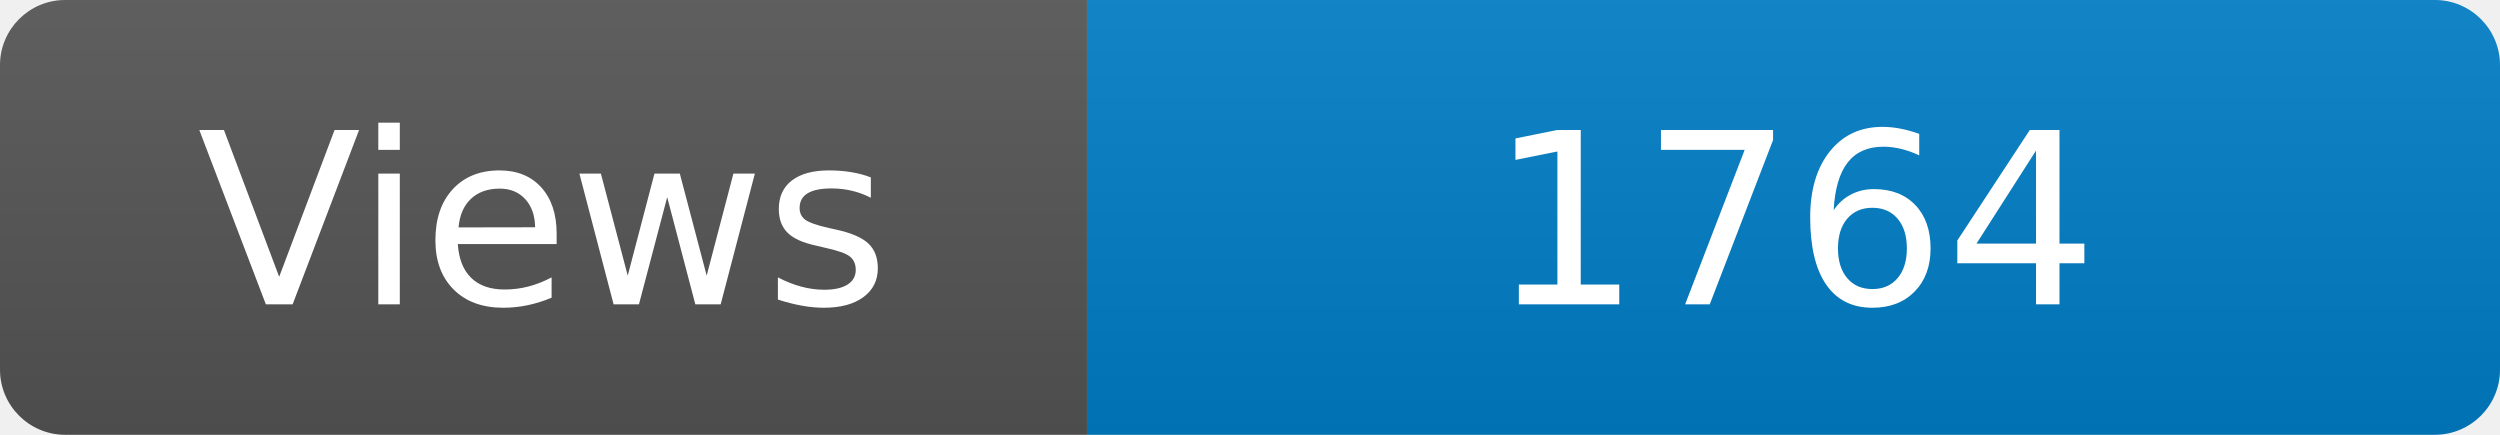
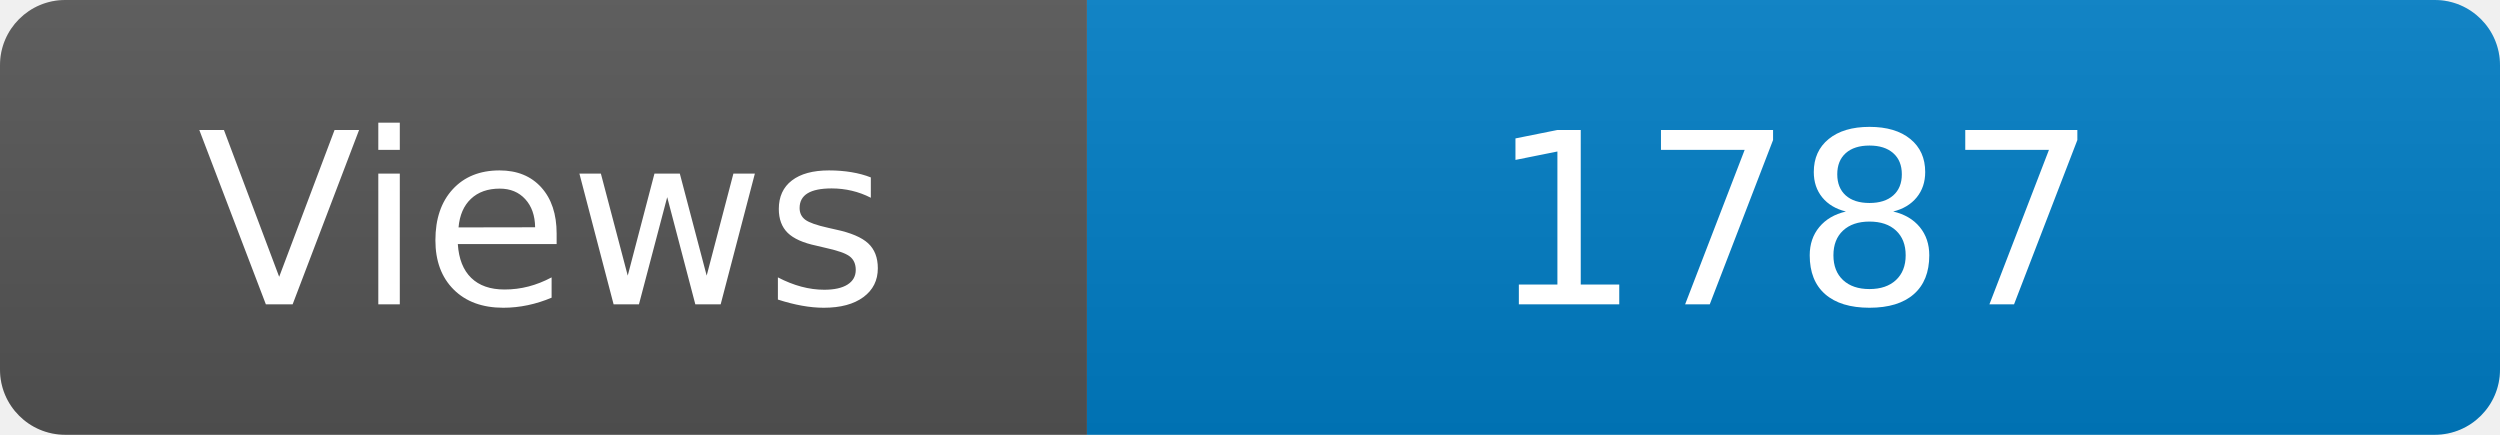
<svg xmlns="http://www.w3.org/2000/svg" width="115" height="20" role="img" aria-label="Maintained?: yes">
  <linearGradient id="s" x2="0" y2="100%">
    <stop offset="0" stop-color="#bbb" stop-opacity=".1" />
    <stop offset="1" stop-opacity=".1" />
  </linearGradient>
  <clipPath id="r">
    <rect width="115" height="20" rx="3" fill="#fff" />
  </clipPath>
  <g clip-path="url(#r)">
    <rect width="50" height="20" fill="#555" />
    <rect x="50" width="160" height="20" fill="#007ec6" />
    <rect width="115" height="20" fill="url(#s)" />
  </g>
  <g fill="#fff" text-anchor="middle" font-family="Verdana,Geneva,DejaVu Sans,sans-serif" font-size="110">
    <text x="250" y="140" transform="scale(.1)" fill="#fff">Views</text>
-     <text x="825" y="140" transform="scale(.1)" fill="#fff">1764</text>
+     <text x="825" y="140" transform="scale(.1)" fill="#fff">1787</text>
  </g>
</svg>
